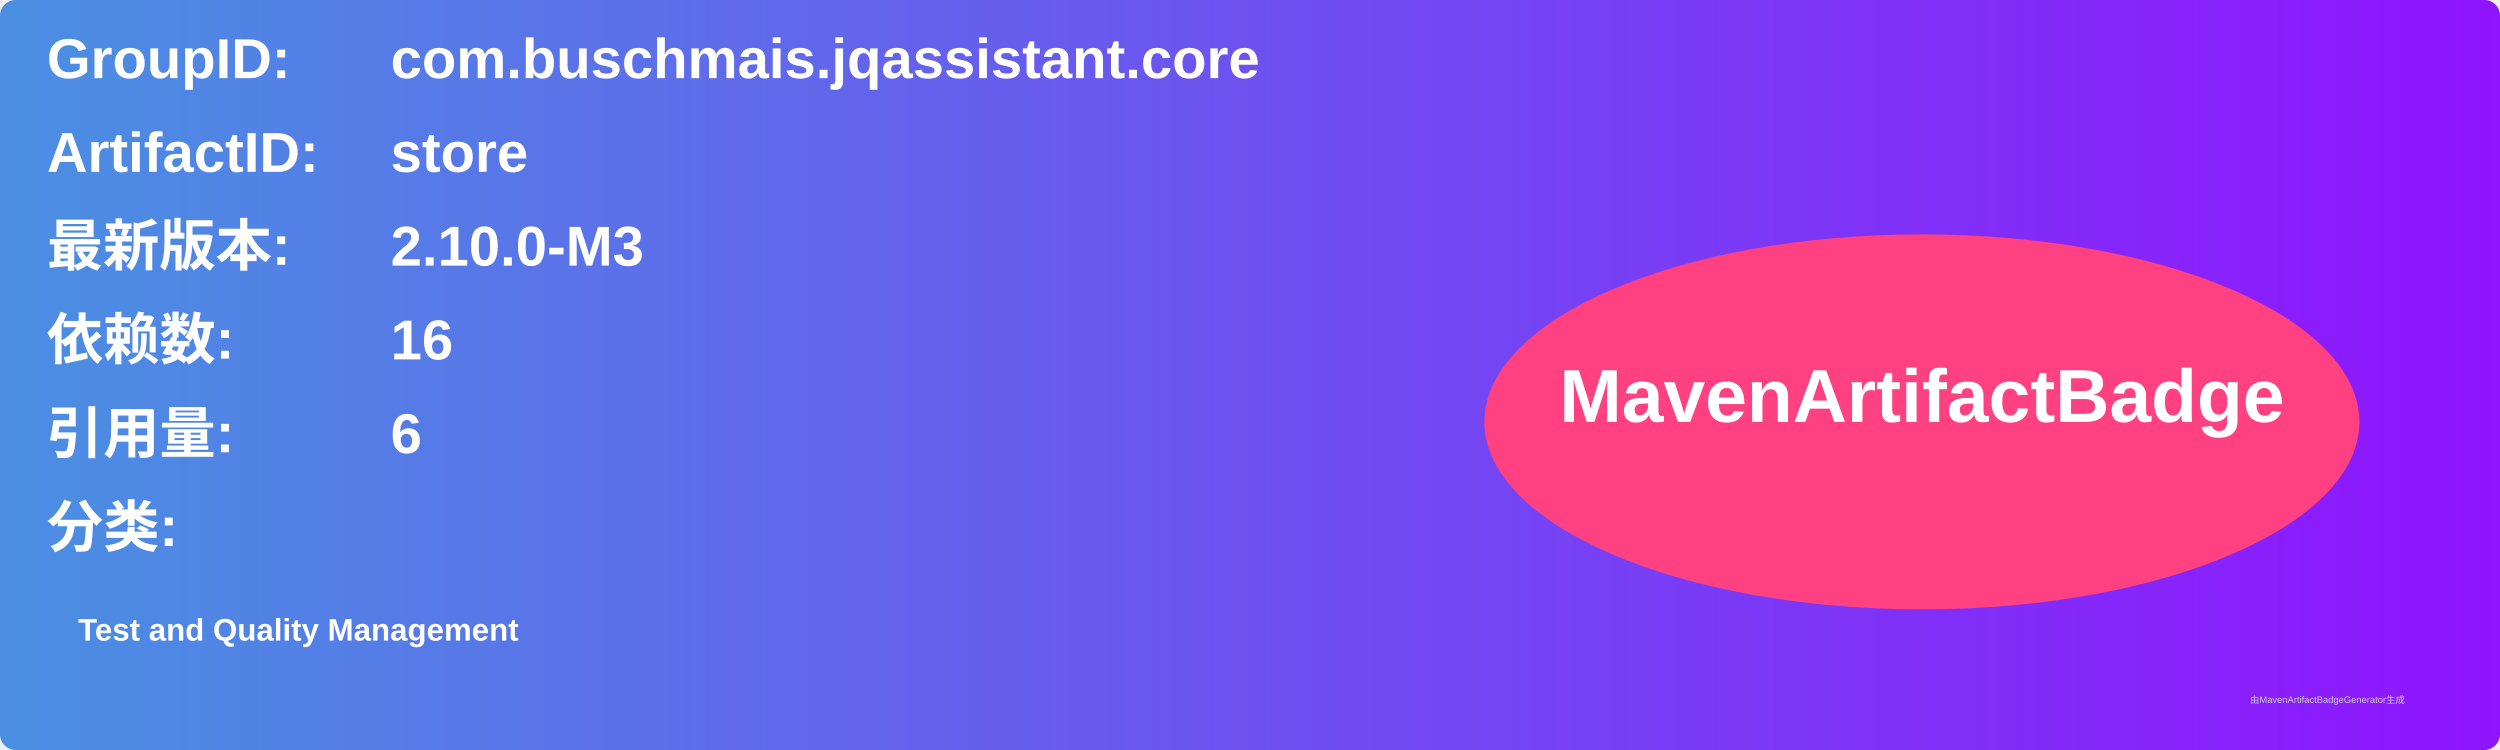
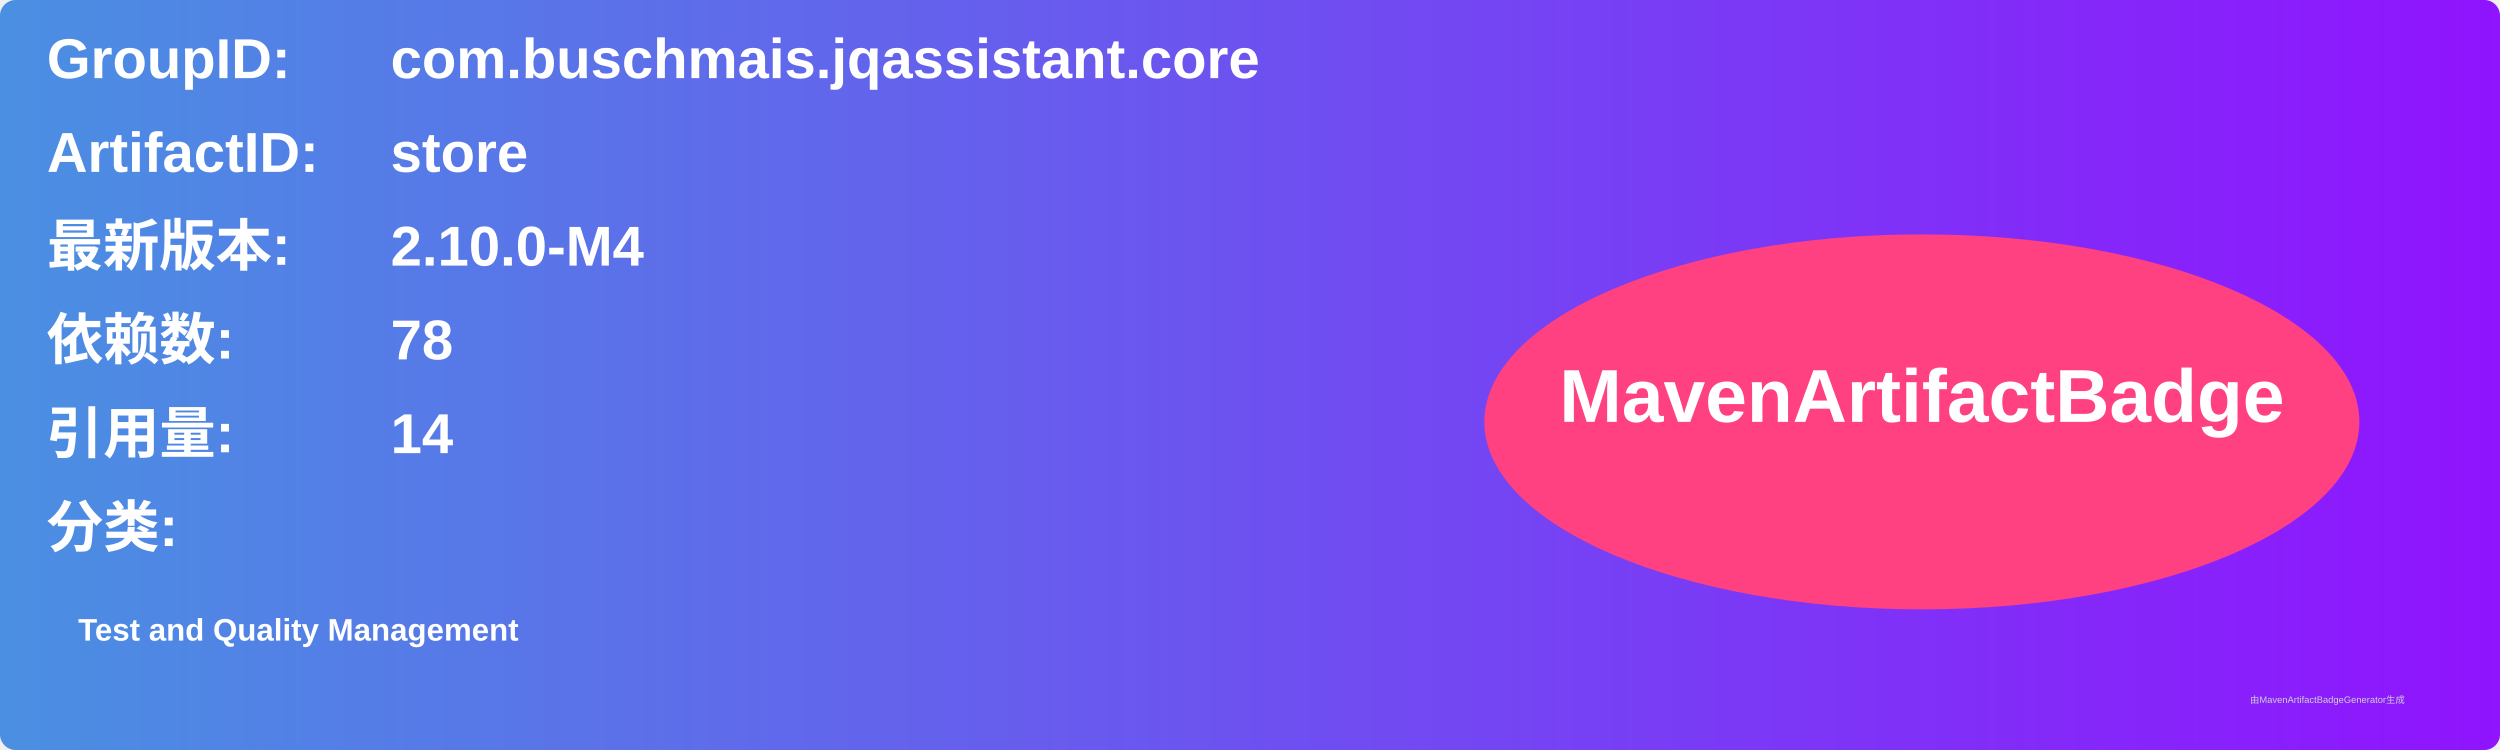
<svg xmlns="http://www.w3.org/2000/svg" width="800" height="240" viewBox="0 0 800 240">
  <linearGradient id="grad" x1="0%" y1="0%" x2="100%" y2="0%">
    <stop offset="0%" stop-color="#4a90e2" />
    <stop offset="100%" stop-color="#9013fe" />
  </linearGradient>
  <rect width="100%" height="100%" rx="5" ry="5" fill="url(#grad)" />
  <g transform="translate(15, 15)">
    <text x="0" y="10" font-family="Arial" font-size="18" fill="white" font-weight="bold" width="260">GroupID:</text>
    <text x="110" y="10" font-family="Arial" font-size="18" fill="white" font-weight="bold" width="460">com.buschmais.jqassistant.core</text>
    <text x="0" y="40" font-family="Arial" font-size="18" fill="white" font-weight="bold" width="260">ArtifactID:</text>
    <text x="110" y="40" font-family="Arial" font-size="18" fill="white" font-weight="bold" width="460">store</text>
    <text x="0" y="70" font-family="Arial" font-size="18" fill="white" font-weight="bold">最新版本:</text>
    <text x="110" y="70" font-family="Arial" font-size="18" fill="white" font-weight="bold">
-       <tspan font-weight="bold">2.10.0-M3</tspan>
+       <tspan font-weight="bold">2.10.0-M4</tspan>
    </text>
    <text x="0" y="100" font-family="Arial" font-size="18" fill="white" font-weight="bold">依赖数: </text>
    <text x="110" y="100" font-family="Arial" font-size="18" fill="white">
-       <tspan font-weight="bold">16</tspan>
+       <tspan font-weight="bold">78</tspan>
    </text>
    <text x="0" y="130" font-family="Arial" font-size="18" fill="white" font-weight="bold">引用量: </text>
    <text x="110" y="130" font-family="Arial" font-size="18" fill="white">
-       <tspan font-weight="bold">6</tspan>
+       <tspan font-weight="bold">14</tspan>
    </text>
    <text x="0" y="160" font-family="Arial" font-size="18" fill="white" font-weight="bold">分类:</text>
    <text x="10" y="190" font-family="Arial" font-size="10" fill="white">
      <tspan font-weight="bold">Test and Quality Management</tspan>
    </text>
    <ellipse cx="600" cy="120" rx="140" ry="60" fill="#ff4081" />
    <text x="600" y="120" text-anchor="middle" font-family="Arial" font-size="24" fill="white" font-weight="bold">MavenArtifactBadge</text>
  </g>
  <text x="720" y="225" font-family="Arial" font-size="3" fill="#d0d0d0">由MavenArtifactBadgeGenerator生成</text>
</svg>
